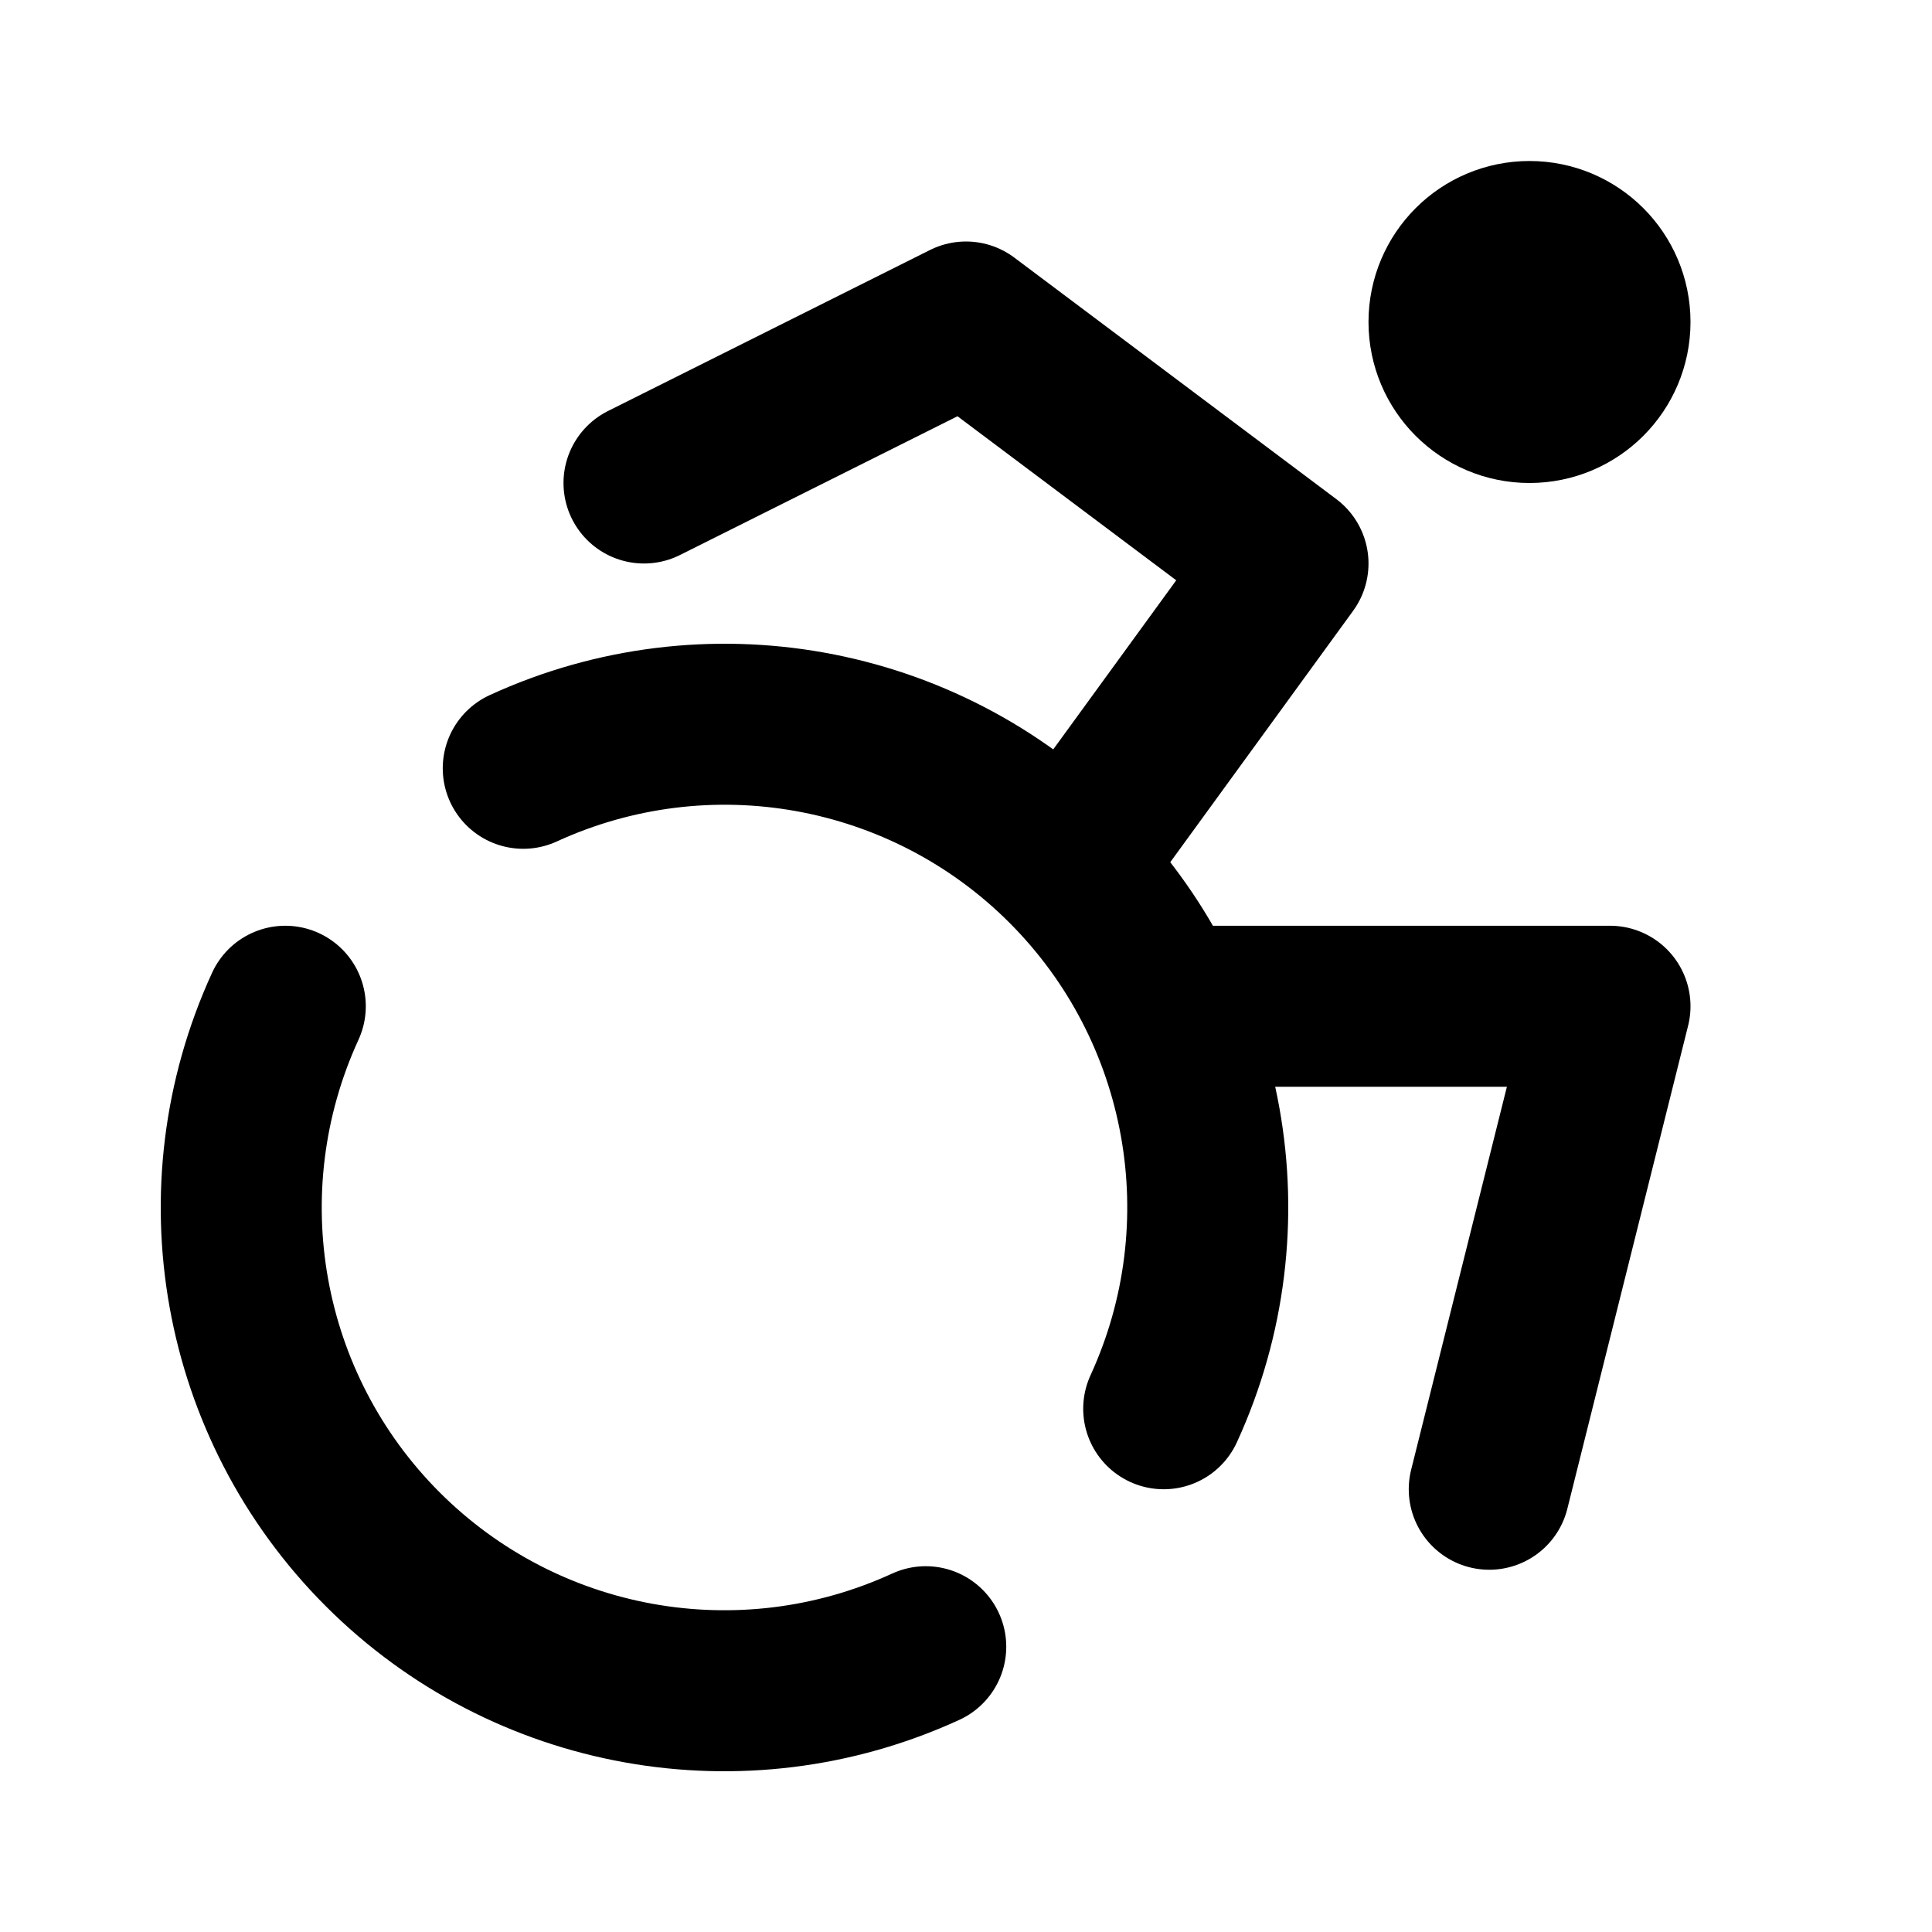
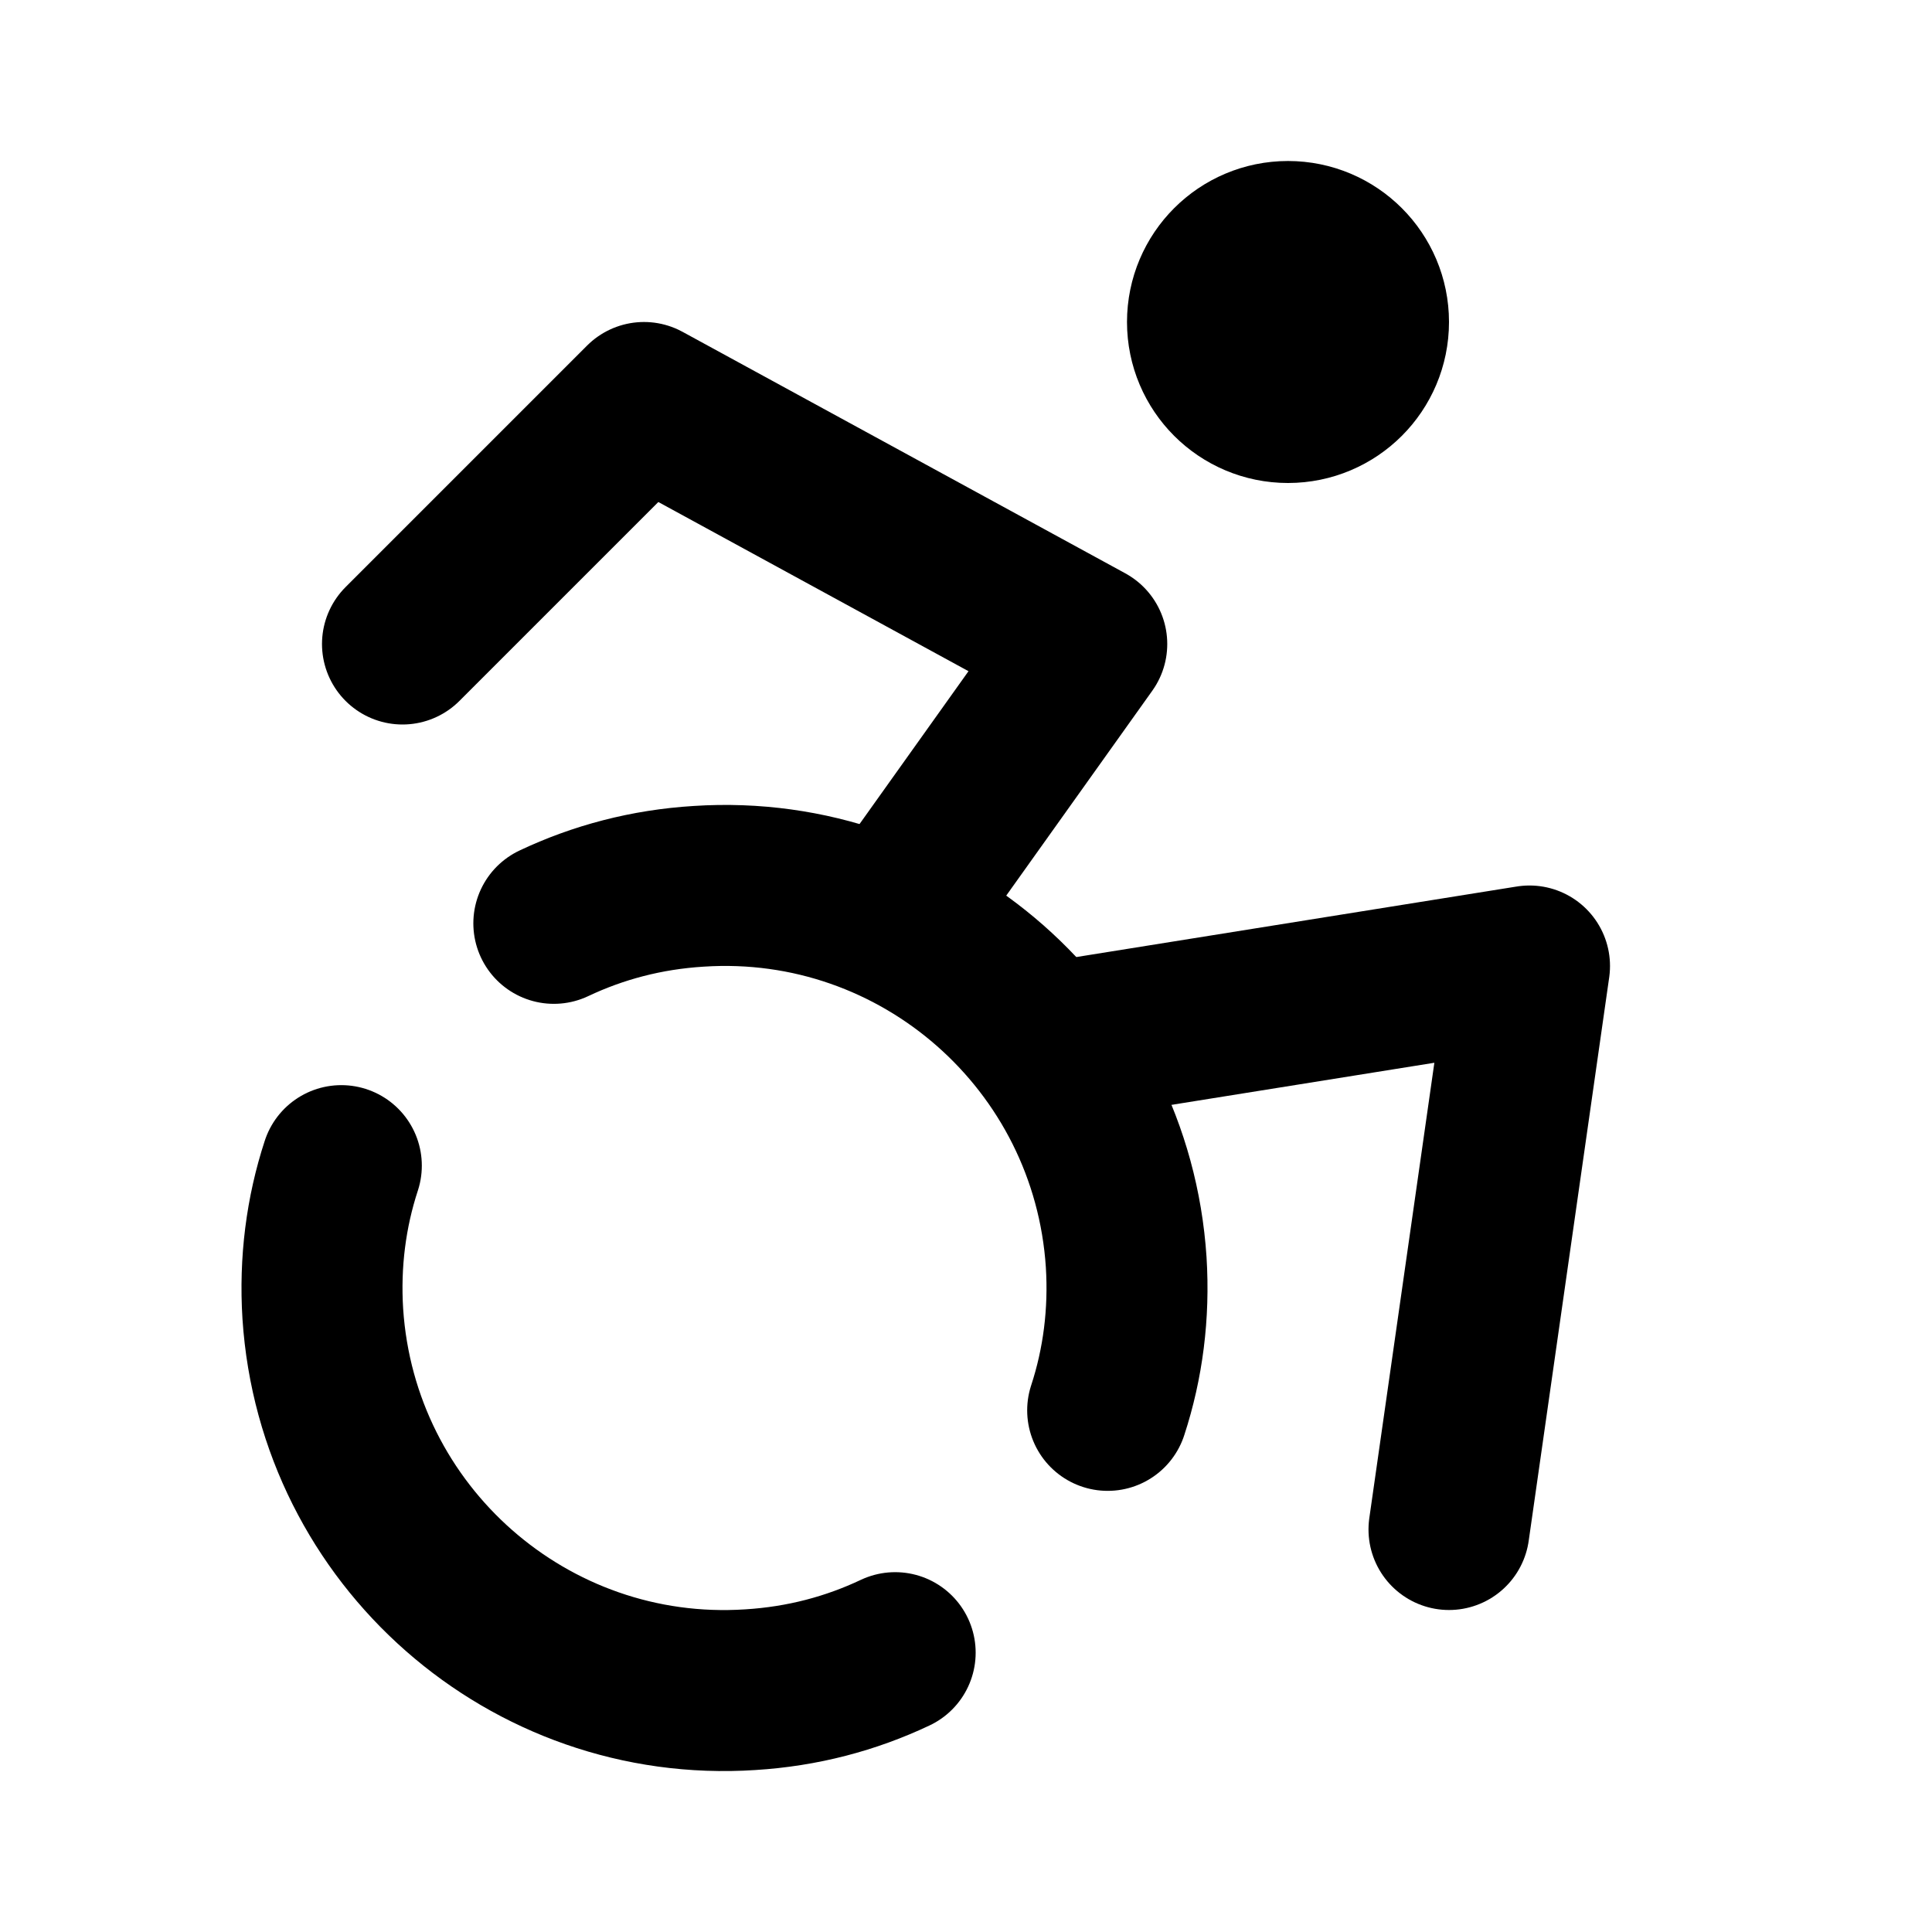
<svg xmlns="http://www.w3.org/2000/svg" width="24" height="24" viewBox="0 0 24 24" fill="none" stroke="currentColor" stroke-width="2" stroke-linecap="round" stroke-linejoin="round">
-   <path d="M6.5 9.544a6 6 0 017.956 7.956m-10.912-5a6 6 0 007.956 7.956" />
-   <path d="M8 6l4-2 4 3-2.546 3.5m5.046 8l1.5-6h-5.5" />
-   <circle cx="19" cy="4" r="1" />
+   <circle cx="16" cy="4" r="1" />
+   <path d="M18 19L19 12L13.13 12.94" />
+   <path d="M5 8L8 5L13.5 8L11.29 11.1" />
+   <path d="M4.24 14.48C4.05 15.06 3.97 15.68 4.01 16.32C4.19 19.08 6.57 21.17 9.32 20.99C9.97 20.95 10.57 20.79 11.12 20.53" />
+   <path d="M13.76 17.52C13.95 16.94 14.03 16.32 13.99 15.68C13.81 12.92 11.43 10.83 8.68 11.01C8.03 11.05 7.43 11.21 6.88 11.47" />
</svg>
